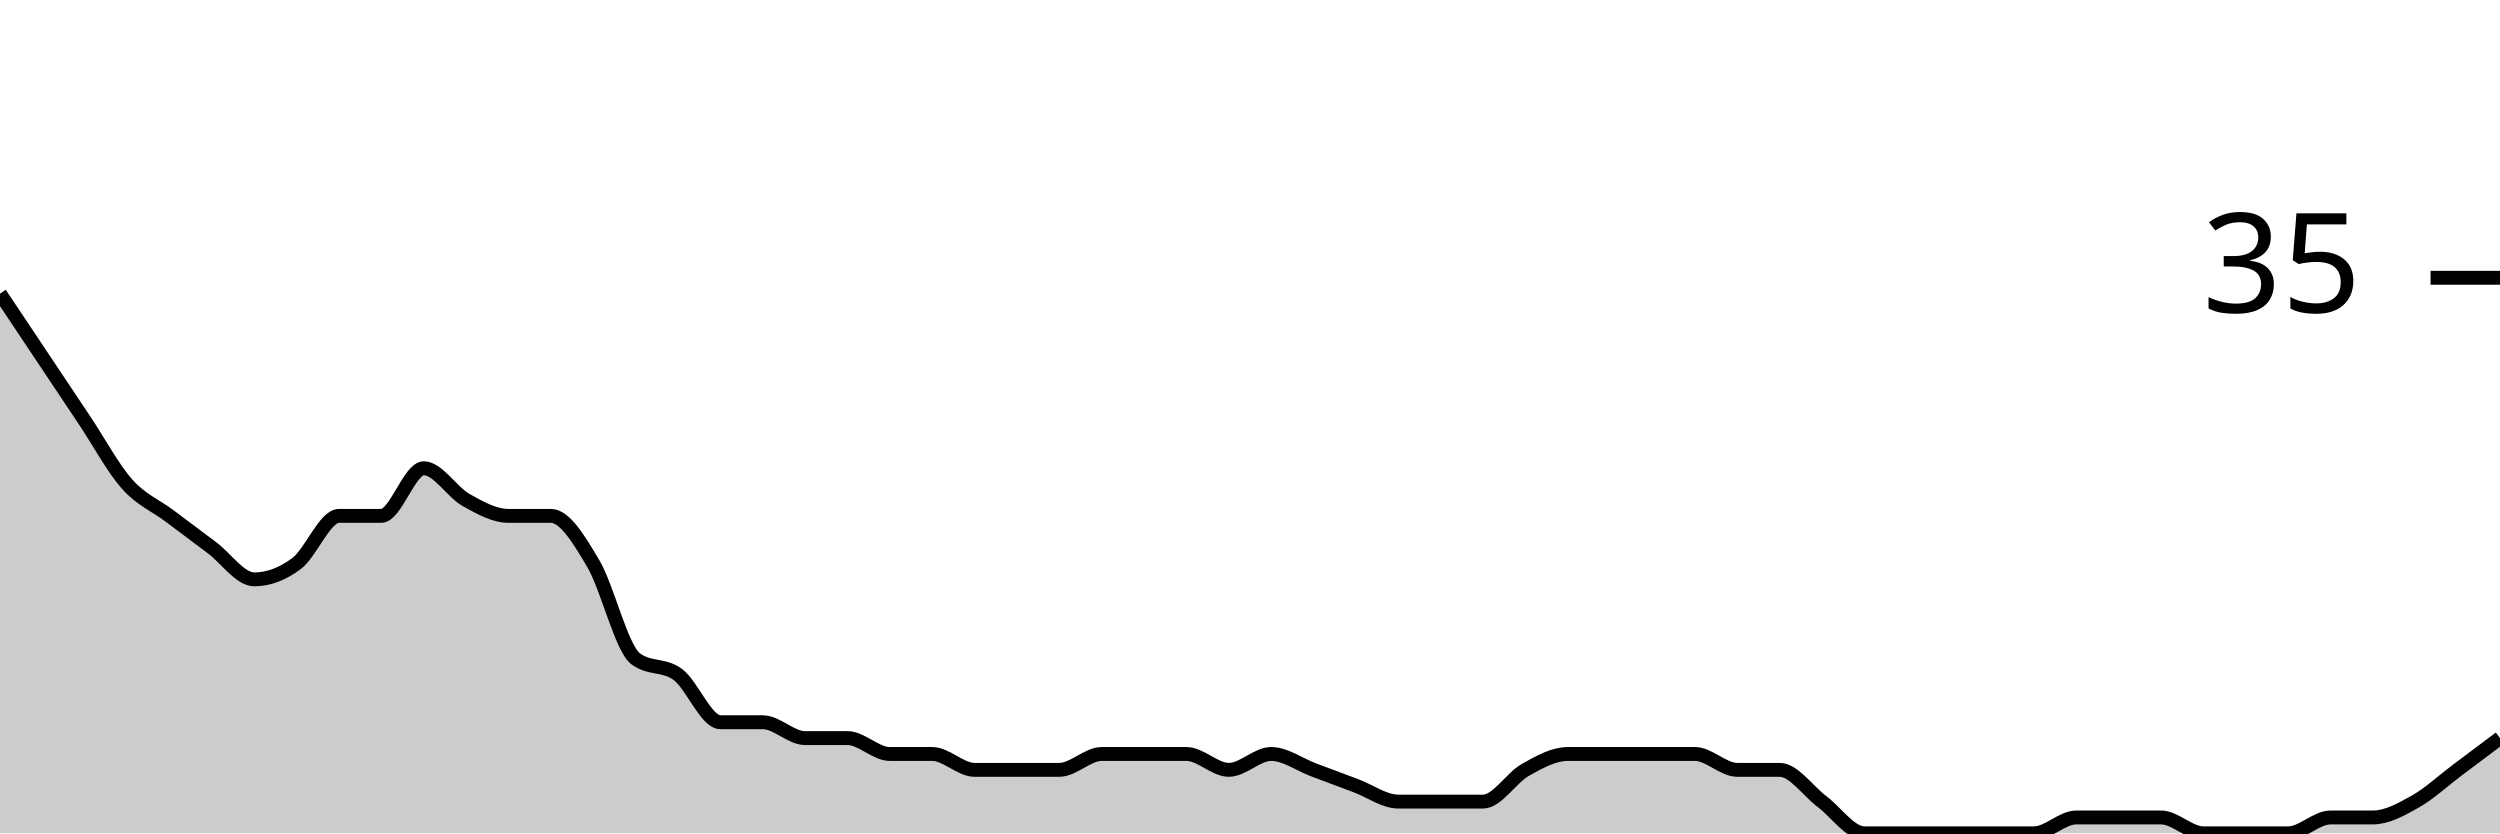
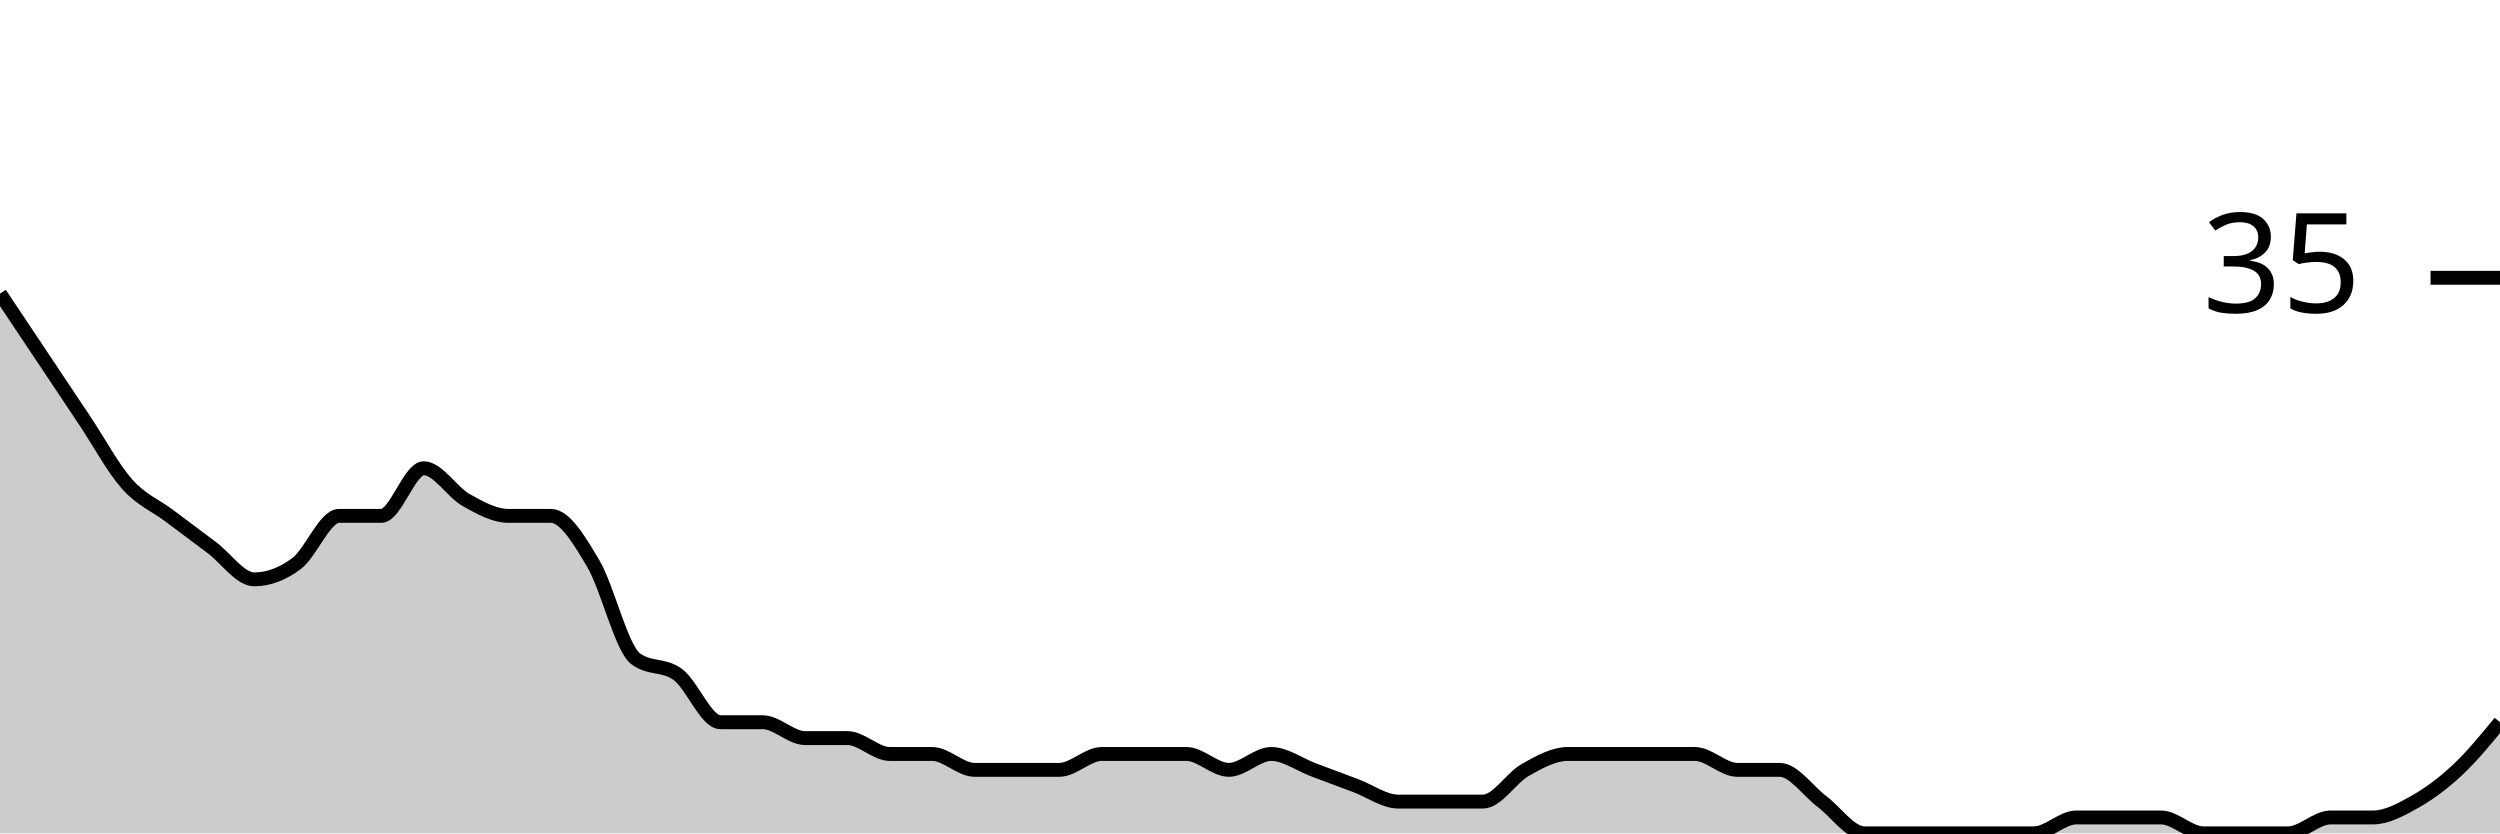
<svg xmlns="http://www.w3.org/2000/svg" viewBox="0 0 180 60">
  <g transform="translate(0,20)">
-     <path class="area" fill="rgba(0, 0, 0, 0.2)" d="M0,1.143C1.017,2.667,2.034,4.19,3.051,5.714C4.068,7.238,5.085,8.762,6.102,10.286C7.119,11.81,8.136,13.714,9.153,14.857C10.169,16,11.186,16.381,12.203,17.143C13.22,17.905,14.237,18.667,15.254,19.429C16.271,20.19,17.288,21.714,18.305,21.714C19.322,21.714,20.339,21.333,21.356,20.571C22.373,19.81,23.39,17.143,24.407,17.143C25.424,17.143,26.441,17.143,27.458,17.143C28.475,17.143,29.492,13.714,30.508,13.714C31.525,13.714,32.542,15.429,33.559,16C34.576,16.571,35.593,17.143,36.61,17.143C37.627,17.143,38.644,17.143,39.661,17.143C40.678,17.143,41.695,18.857,42.712,20.571C43.729,22.286,44.746,26.667,45.763,27.429C46.78,28.19,47.797,27.81,48.814,28.571C49.831,29.333,50.847,32,51.864,32C52.881,32,53.898,32,54.915,32C55.932,32,56.949,33.143,57.966,33.143C58.983,33.143,60,33.143,61.017,33.143C62.034,33.143,63.051,34.286,64.068,34.286C65.085,34.286,66.102,34.286,67.119,34.286C68.136,34.286,69.153,35.429,70.169,35.429C71.186,35.429,72.203,35.429,73.22,35.429C74.237,35.429,75.254,35.429,76.271,35.429C77.288,35.429,78.305,34.286,79.322,34.286C80.339,34.286,81.356,34.286,82.373,34.286C83.39,34.286,84.407,34.286,85.424,34.286C86.441,34.286,87.458,35.429,88.475,35.429C89.492,35.429,90.508,34.286,91.525,34.286C92.542,34.286,93.559,35.048,94.576,35.429C95.593,35.81,96.61,36.19,97.627,36.571C98.644,36.952,99.661,37.714,100.678,37.714C101.695,37.714,102.712,37.714,103.729,37.714C104.746,37.714,105.763,37.714,106.78,37.714C107.797,37.714,108.814,36,109.831,35.429C110.847,34.857,111.864,34.286,112.881,34.286C113.898,34.286,114.915,34.286,115.932,34.286C116.949,34.286,117.966,34.286,118.983,34.286C120,34.286,121.017,34.286,122.034,34.286C123.051,34.286,124.068,35.429,125.085,35.429C126.102,35.429,127.119,35.429,128.136,35.429C129.153,35.429,130.169,36.952,131.186,37.714C132.203,38.476,133.22,40,134.237,40C135.254,40,136.271,40,137.288,40C138.305,40,139.322,40,140.339,40C141.356,40,142.373,40,143.39,40C144.407,40,145.424,40,146.441,40C147.458,40,148.475,38.857,149.492,38.857C150.508,38.857,151.525,38.857,152.542,38.857C153.559,38.857,154.576,38.857,155.593,38.857C156.61,38.857,157.627,40,158.644,40C159.661,40,160.678,40,161.695,40C162.712,40,163.729,40,164.746,40C165.763,40,166.78,38.857,167.797,38.857C168.814,38.857,169.831,38.857,170.847,38.857C171.864,38.857,172.881,38.286,173.898,37.714C174.915,37.143,175.932,36.19,176.949,35.429C177.966,34.667,178.983,33.905,180,33.143L180,40C178.983,40,177.966,40,176.949,40C175.932,40,174.915,40,173.898,40C172.881,40,171.864,40,170.847,40C169.831,40,168.814,40,167.797,40C166.78,40,165.763,40,164.746,40C163.729,40,162.712,40,161.695,40C160.678,40,159.661,40,158.644,40C157.627,40,156.61,40,155.593,40C154.576,40,153.559,40,152.542,40C151.525,40,150.508,40,149.492,40C148.475,40,147.458,40,146.441,40C145.424,40,144.407,40,143.39,40C142.373,40,141.356,40,140.339,40C139.322,40,138.305,40,137.288,40C136.271,40,135.254,40,134.237,40C133.22,40,132.203,40,131.186,40C130.169,40,129.153,40,128.136,40C127.119,40,126.102,40,125.085,40C124.068,40,123.051,40,122.034,40C121.017,40,120,40,118.983,40C117.966,40,116.949,40,115.932,40C114.915,40,113.898,40,112.881,40C111.864,40,110.847,40,109.831,40C108.814,40,107.797,40,106.78,40C105.763,40,104.746,40,103.729,40C102.712,40,101.695,40,100.678,40C99.661,40,98.644,40,97.627,40C96.61,40,95.593,40,94.576,40C93.559,40,92.542,40,91.525,40C90.508,40,89.492,40,88.475,40C87.458,40,86.441,40,85.424,40C84.407,40,83.39,40,82.373,40C81.356,40,80.339,40,79.322,40C78.305,40,77.288,40,76.271,40C75.254,40,74.237,40,73.22,40C72.203,40,71.186,40,70.169,40C69.153,40,68.136,40,67.119,40C66.102,40,65.085,40,64.068,40C63.051,40,62.034,40,61.017,40C60,40,58.983,40,57.966,40C56.949,40,55.932,40,54.915,40C53.898,40,52.881,40,51.864,40C50.847,40,49.831,40,48.814,40C47.797,40,46.78,40,45.763,40C44.746,40,43.729,40,42.712,40C41.695,40,40.678,40,39.661,40C38.644,40,37.627,40,36.61,40C35.593,40,34.576,40,33.559,40C32.542,40,31.525,40,30.508,40C29.492,40,28.475,40,27.458,40C26.441,40,25.424,40,24.407,40C23.39,40,22.373,40,21.356,40C20.339,40,19.322,40,18.305,40C17.288,40,16.271,40,15.254,40C14.237,40,13.22,40,12.203,40C11.186,40,10.169,40,9.153,40C8.136,40,7.119,40,6.102,40C5.085,40,4.068,40,3.051,40C2.034,40,1.017,40,0,40Z" />
-     <path class="line" stroke="black" fill="none" d="M0,1.143C1.017,2.667,2.034,4.19,3.051,5.714C4.068,7.238,5.085,8.762,6.102,10.286C7.119,11.81,8.136,13.714,9.153,14.857C10.169,16,11.186,16.381,12.203,17.143C13.22,17.905,14.237,18.667,15.254,19.429C16.271,20.19,17.288,21.714,18.305,21.714C19.322,21.714,20.339,21.333,21.356,20.571C22.373,19.81,23.39,17.143,24.407,17.143C25.424,17.143,26.441,17.143,27.458,17.143C28.475,17.143,29.492,13.714,30.508,13.714C31.525,13.714,32.542,15.429,33.559,16C34.576,16.571,35.593,17.143,36.61,17.143C37.627,17.143,38.644,17.143,39.661,17.143C40.678,17.143,41.695,18.857,42.712,20.571C43.729,22.286,44.746,26.667,45.763,27.429C46.78,28.19,47.797,27.81,48.814,28.571C49.831,29.333,50.847,32,51.864,32C52.881,32,53.898,32,54.915,32C55.932,32,56.949,33.143,57.966,33.143C58.983,33.143,60,33.143,61.017,33.143C62.034,33.143,63.051,34.286,64.068,34.286C65.085,34.286,66.102,34.286,67.119,34.286C68.136,34.286,69.153,35.429,70.169,35.429C71.186,35.429,72.203,35.429,73.22,35.429C74.237,35.429,75.254,35.429,76.271,35.429C77.288,35.429,78.305,34.286,79.322,34.286C80.339,34.286,81.356,34.286,82.373,34.286C83.39,34.286,84.407,34.286,85.424,34.286C86.441,34.286,87.458,35.429,88.475,35.429C89.492,35.429,90.508,34.286,91.525,34.286C92.542,34.286,93.559,35.048,94.576,35.429C95.593,35.81,96.61,36.19,97.627,36.571C98.644,36.952,99.661,37.714,100.678,37.714C101.695,37.714,102.712,37.714,103.729,37.714C104.746,37.714,105.763,37.714,106.78,37.714C107.797,37.714,108.814,36,109.831,35.429C110.847,34.857,111.864,34.286,112.881,34.286C113.898,34.286,114.915,34.286,115.932,34.286C116.949,34.286,117.966,34.286,118.983,34.286C120,34.286,121.017,34.286,122.034,34.286C123.051,34.286,124.068,35.429,125.085,35.429C126.102,35.429,127.119,35.429,128.136,35.429C129.153,35.429,130.169,36.952,131.186,37.714C132.203,38.476,133.22,40,134.237,40C135.254,40,136.271,40,137.288,40C138.305,40,139.322,40,140.339,40C141.356,40,142.373,40,143.39,40C144.407,40,145.424,40,146.441,40C147.458,40,148.475,38.857,149.492,38.857C150.508,38.857,151.525,38.857,152.542,38.857C153.559,38.857,154.576,38.857,155.593,38.857C156.61,38.857,157.627,40,158.644,40C159.661,40,160.678,40,161.695,40C162.712,40,163.729,40,164.746,40C165.763,40,166.78,38.857,167.797,38.857C168.814,38.857,169.831,38.857,170.847,38.857C171.864,38.857,172.881,38.286,173.898,37.714C174.915,37.143,175.932,36.19,176.949,35.429C177.966,34.667,178.983,33.905,180,33.143" />
+     <path class="area" fill="rgba(0, 0, 0, 0.2)" d="M0,1.143C1.017,2.667,2.034,4.19,3.051,5.714C4.068,7.238,5.085,8.762,6.102,10.286C7.119,11.81,8.136,13.714,9.153,14.857C10.169,16,11.186,16.381,12.203,17.143C13.22,17.905,14.237,18.667,15.254,19.429C16.271,20.19,17.288,21.714,18.305,21.714C19.322,21.714,20.339,21.333,21.356,20.571C22.373,19.81,23.39,17.143,24.407,17.143C25.424,17.143,26.441,17.143,27.458,17.143C28.475,17.143,29.492,13.714,30.508,13.714C31.525,13.714,32.542,15.429,33.559,16C34.576,16.571,35.593,17.143,36.61,17.143C37.627,17.143,38.644,17.143,39.661,17.143C40.678,17.143,41.695,18.857,42.712,20.571C43.729,22.286,44.746,26.667,45.763,27.429C46.78,28.19,47.797,27.81,48.814,28.571C49.831,29.333,50.847,32,51.864,32C52.881,32,53.898,32,54.915,32C55.932,32,56.949,33.143,57.966,33.143C58.983,33.143,60,33.143,61.017,33.143C62.034,33.143,63.051,34.286,64.068,34.286C65.085,34.286,66.102,34.286,67.119,34.286C68.136,34.286,69.153,35.429,70.169,35.429C71.186,35.429,72.203,35.429,73.22,35.429C74.237,35.429,75.254,35.429,76.271,35.429C77.288,35.429,78.305,34.286,79.322,34.286C80.339,34.286,81.356,34.286,82.373,34.286C83.39,34.286,84.407,34.286,85.424,34.286C86.441,34.286,87.458,35.429,88.475,35.429C89.492,35.429,90.508,34.286,91.525,34.286C92.542,34.286,93.559,35.048,94.576,35.429C95.593,35.81,96.61,36.19,97.627,36.571C98.644,36.952,99.661,37.714,100.678,37.714C101.695,37.714,102.712,37.714,103.729,37.714C104.746,37.714,105.763,37.714,106.78,37.714C107.797,37.714,108.814,36,109.831,35.429C110.847,34.857,111.864,34.286,112.881,34.286C113.898,34.286,114.915,34.286,115.932,34.286C116.949,34.286,117.966,34.286,118.983,34.286C120,34.286,121.017,34.286,122.034,34.286C123.051,34.286,124.068,35.429,125.085,35.429C126.102,35.429,127.119,35.429,128.136,35.429C129.153,35.429,130.169,36.952,131.186,37.714C132.203,38.476,133.22,40,134.237,40C135.254,40,136.271,40,137.288,40C138.305,40,139.322,40,140.339,40C141.356,40,142.373,40,143.39,40C144.407,40,145.424,40,146.441,40C147.458,40,148.475,38.857,149.492,38.857C150.508,38.857,151.525,38.857,152.542,38.857C153.559,38.857,154.576,38.857,155.593,38.857C156.61,38.857,157.627,40,158.644,40C159.661,40,160.678,40,161.695,40C162.712,40,163.729,40,164.746,40C165.763,40,166.78,38.857,167.797,38.857C168.814,38.857,169.831,38.857,170.847,38.857C171.864,38.857,172.881,38.286,173.898,37.714C174.915,37.143,175.932,36.381,176.949,35.429C177.966,34.476,178.983,33.238,180,32L180,40C178.983,40,177.966,40,176.949,40C175.932,40,174.915,40,173.898,40C172.881,40,171.864,40,170.847,40C169.831,40,168.814,40,167.797,40C166.78,40,165.763,40,164.746,40C163.729,40,162.712,40,161.695,40C160.678,40,159.661,40,158.644,40C157.627,40,156.61,40,155.593,40C154.576,40,153.559,40,152.542,40C151.525,40,150.508,40,149.492,40C148.475,40,147.458,40,146.441,40C145.424,40,144.407,40,143.39,40C142.373,40,141.356,40,140.339,40C139.322,40,138.305,40,137.288,40C136.271,40,135.254,40,134.237,40C133.22,40,132.203,40,131.186,40C130.169,40,129.153,40,128.136,40C127.119,40,126.102,40,125.085,40C124.068,40,123.051,40,122.034,40C121.017,40,120,40,118.983,40C117.966,40,116.949,40,115.932,40C114.915,40,113.898,40,112.881,40C111.864,40,110.847,40,109.831,40C108.814,40,107.797,40,106.78,40C105.763,40,104.746,40,103.729,40C102.712,40,101.695,40,100.678,40C99.661,40,98.644,40,97.627,40C96.61,40,95.593,40,94.576,40C93.559,40,92.542,40,91.525,40C90.508,40,89.492,40,88.475,40C87.458,40,86.441,40,85.424,40C84.407,40,83.39,40,82.373,40C81.356,40,80.339,40,79.322,40C78.305,40,77.288,40,76.271,40C75.254,40,74.237,40,73.22,40C72.203,40,71.186,40,70.169,40C69.153,40,68.136,40,67.119,40C66.102,40,65.085,40,64.068,40C63.051,40,62.034,40,61.017,40C60,40,58.983,40,57.966,40C56.949,40,55.932,40,54.915,40C53.898,40,52.881,40,51.864,40C50.847,40,49.831,40,48.814,40C47.797,40,46.78,40,45.763,40C44.746,40,43.729,40,42.712,40C41.695,40,40.678,40,39.661,40C38.644,40,37.627,40,36.61,40C35.593,40,34.576,40,33.559,40C32.542,40,31.525,40,30.508,40C29.492,40,28.475,40,27.458,40C26.441,40,25.424,40,24.407,40C23.39,40,22.373,40,21.356,40C20.339,40,19.322,40,18.305,40C17.288,40,16.271,40,15.254,40C14.237,40,13.22,40,12.203,40C11.186,40,10.169,40,9.153,40C8.136,40,7.119,40,6.102,40C5.085,40,4.068,40,3.051,40C2.034,40,1.017,40,0,40Z" />
+     <path class="line" stroke="black" fill="none" d="M0,1.143C1.017,2.667,2.034,4.19,3.051,5.714C4.068,7.238,5.085,8.762,6.102,10.286C7.119,11.81,8.136,13.714,9.153,14.857C10.169,16,11.186,16.381,12.203,17.143C13.22,17.905,14.237,18.667,15.254,19.429C16.271,20.19,17.288,21.714,18.305,21.714C19.322,21.714,20.339,21.333,21.356,20.571C22.373,19.81,23.39,17.143,24.407,17.143C25.424,17.143,26.441,17.143,27.458,17.143C28.475,17.143,29.492,13.714,30.508,13.714C31.525,13.714,32.542,15.429,33.559,16C34.576,16.571,35.593,17.143,36.61,17.143C37.627,17.143,38.644,17.143,39.661,17.143C40.678,17.143,41.695,18.857,42.712,20.571C43.729,22.286,44.746,26.667,45.763,27.429C46.78,28.19,47.797,27.81,48.814,28.571C49.831,29.333,50.847,32,51.864,32C52.881,32,53.898,32,54.915,32C55.932,32,56.949,33.143,57.966,33.143C58.983,33.143,60,33.143,61.017,33.143C62.034,33.143,63.051,34.286,64.068,34.286C65.085,34.286,66.102,34.286,67.119,34.286C68.136,34.286,69.153,35.429,70.169,35.429C71.186,35.429,72.203,35.429,73.22,35.429C74.237,35.429,75.254,35.429,76.271,35.429C77.288,35.429,78.305,34.286,79.322,34.286C80.339,34.286,81.356,34.286,82.373,34.286C83.39,34.286,84.407,34.286,85.424,34.286C86.441,34.286,87.458,35.429,88.475,35.429C89.492,35.429,90.508,34.286,91.525,34.286C92.542,34.286,93.559,35.048,94.576,35.429C95.593,35.81,96.61,36.19,97.627,36.571C98.644,36.952,99.661,37.714,100.678,37.714C101.695,37.714,102.712,37.714,103.729,37.714C104.746,37.714,105.763,37.714,106.78,37.714C107.797,37.714,108.814,36,109.831,35.429C110.847,34.857,111.864,34.286,112.881,34.286C113.898,34.286,114.915,34.286,115.932,34.286C116.949,34.286,117.966,34.286,118.983,34.286C120,34.286,121.017,34.286,122.034,34.286C123.051,34.286,124.068,35.429,125.085,35.429C126.102,35.429,127.119,35.429,128.136,35.429C129.153,35.429,130.169,36.952,131.186,37.714C132.203,38.476,133.22,40,134.237,40C135.254,40,136.271,40,137.288,40C138.305,40,139.322,40,140.339,40C141.356,40,142.373,40,143.39,40C144.407,40,145.424,40,146.441,40C147.458,40,148.475,38.857,149.492,38.857C150.508,38.857,151.525,38.857,152.542,38.857C153.559,38.857,154.576,38.857,155.593,38.857C156.61,38.857,157.627,40,158.644,40C159.661,40,160.678,40,161.695,40C162.712,40,163.729,40,164.746,40C165.763,40,166.78,38.857,167.797,38.857C168.814,38.857,169.831,38.857,170.847,38.857C171.864,38.857,172.881,38.286,173.898,37.714C174.915,37.143,175.932,36.381,176.949,35.429C177.966,34.476,178.983,33.238,180,32" />
    <path class="axis-ceiling" stroke-width="1" stroke="black" fill="none" d="M175,0L180,0" />
    <text class="axis-ceiling-label" font-family="sans-serif" text-anchor="end" font-size="10px" x="170" y="2.5">35</text>
  </g>
</svg>
